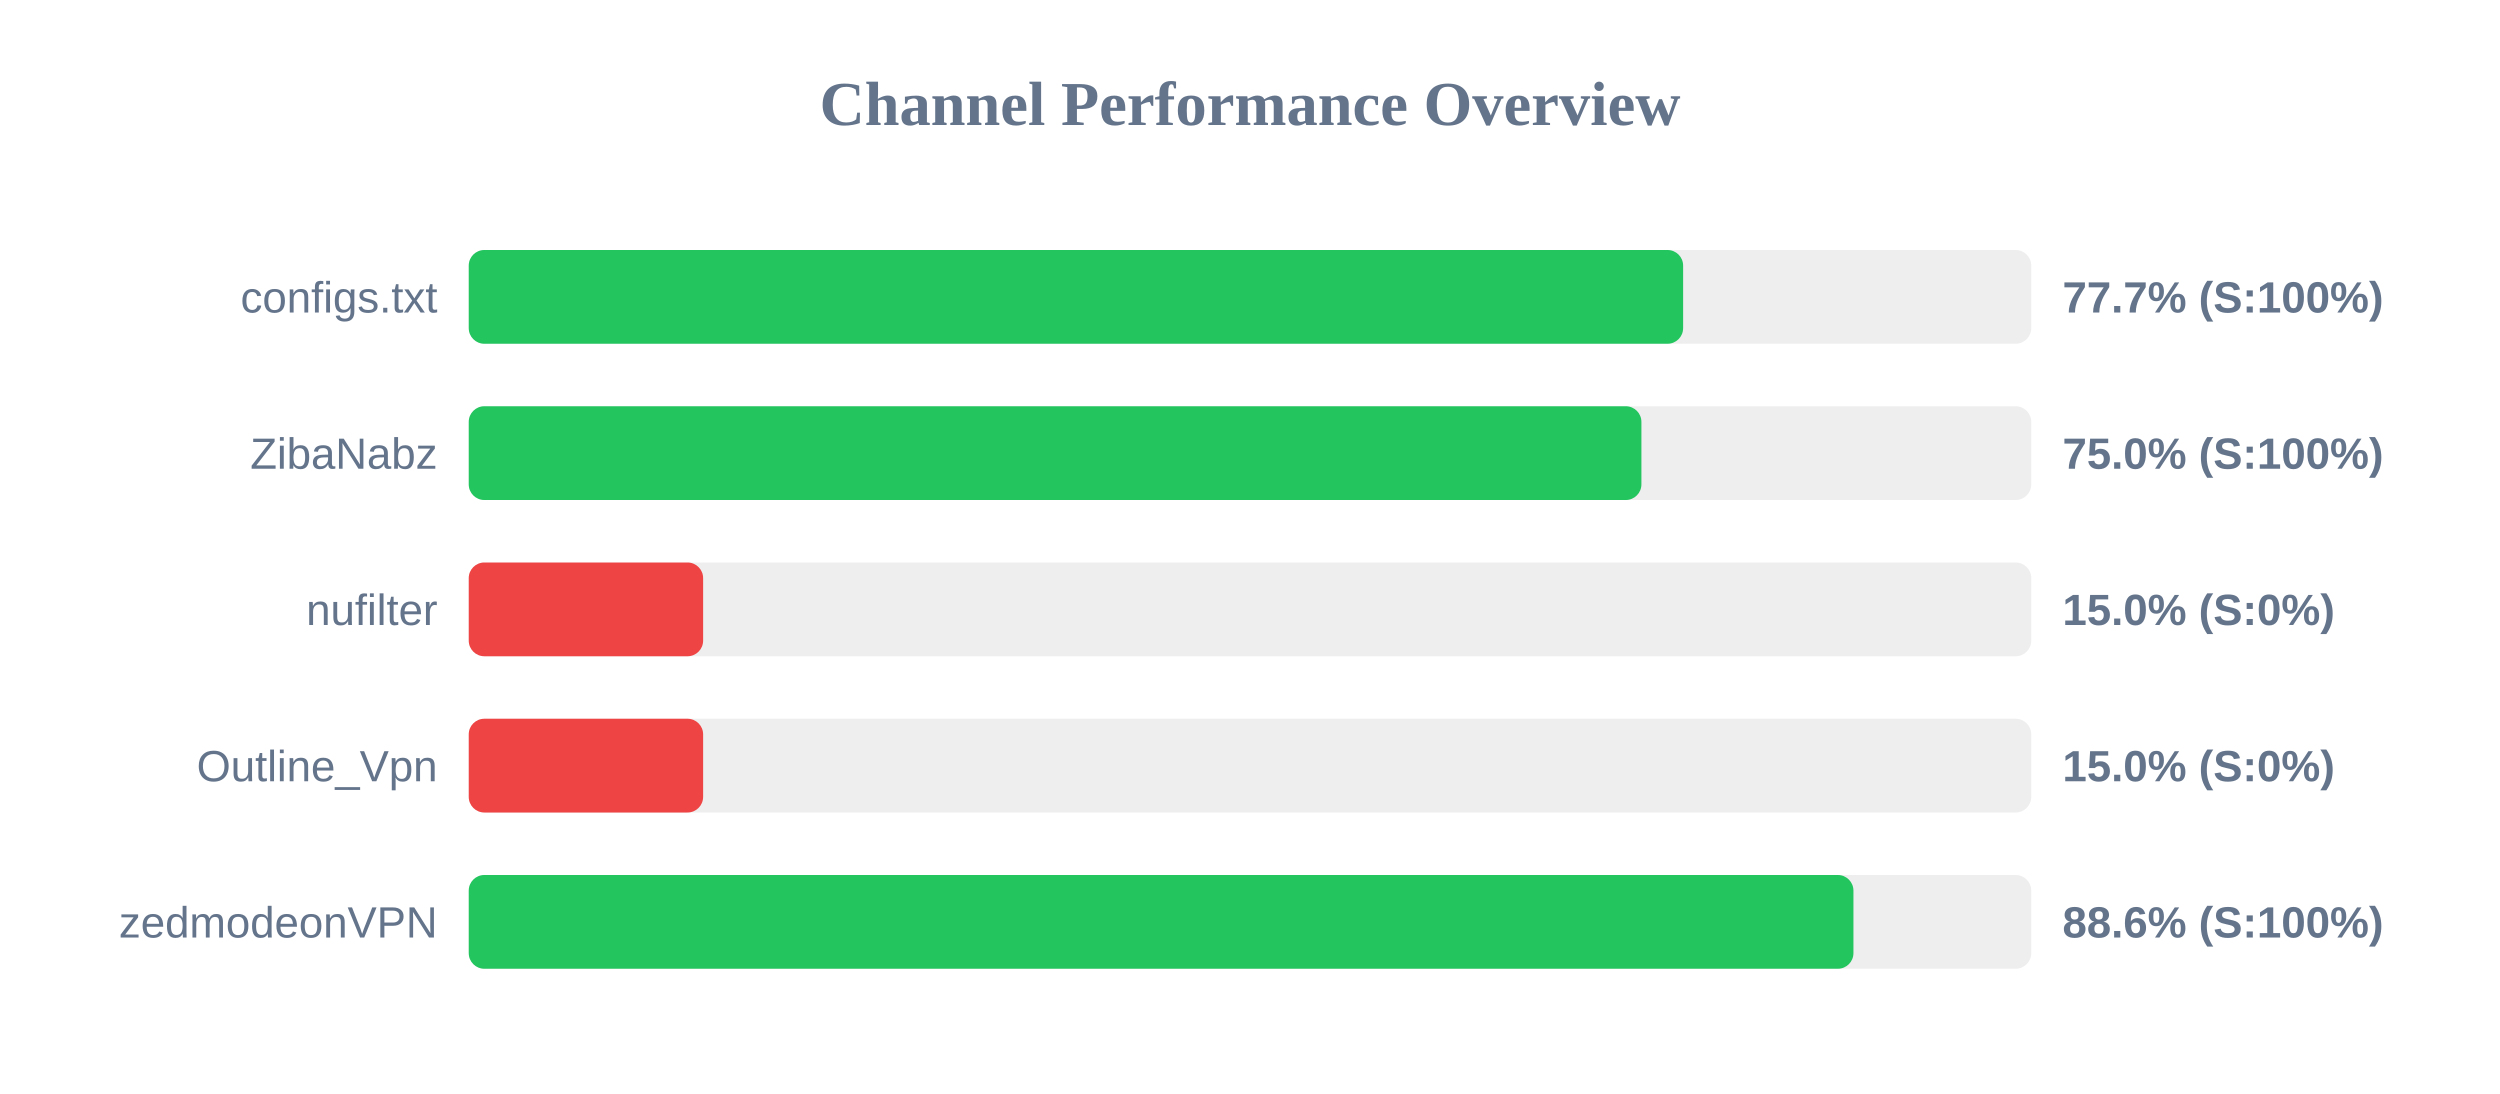
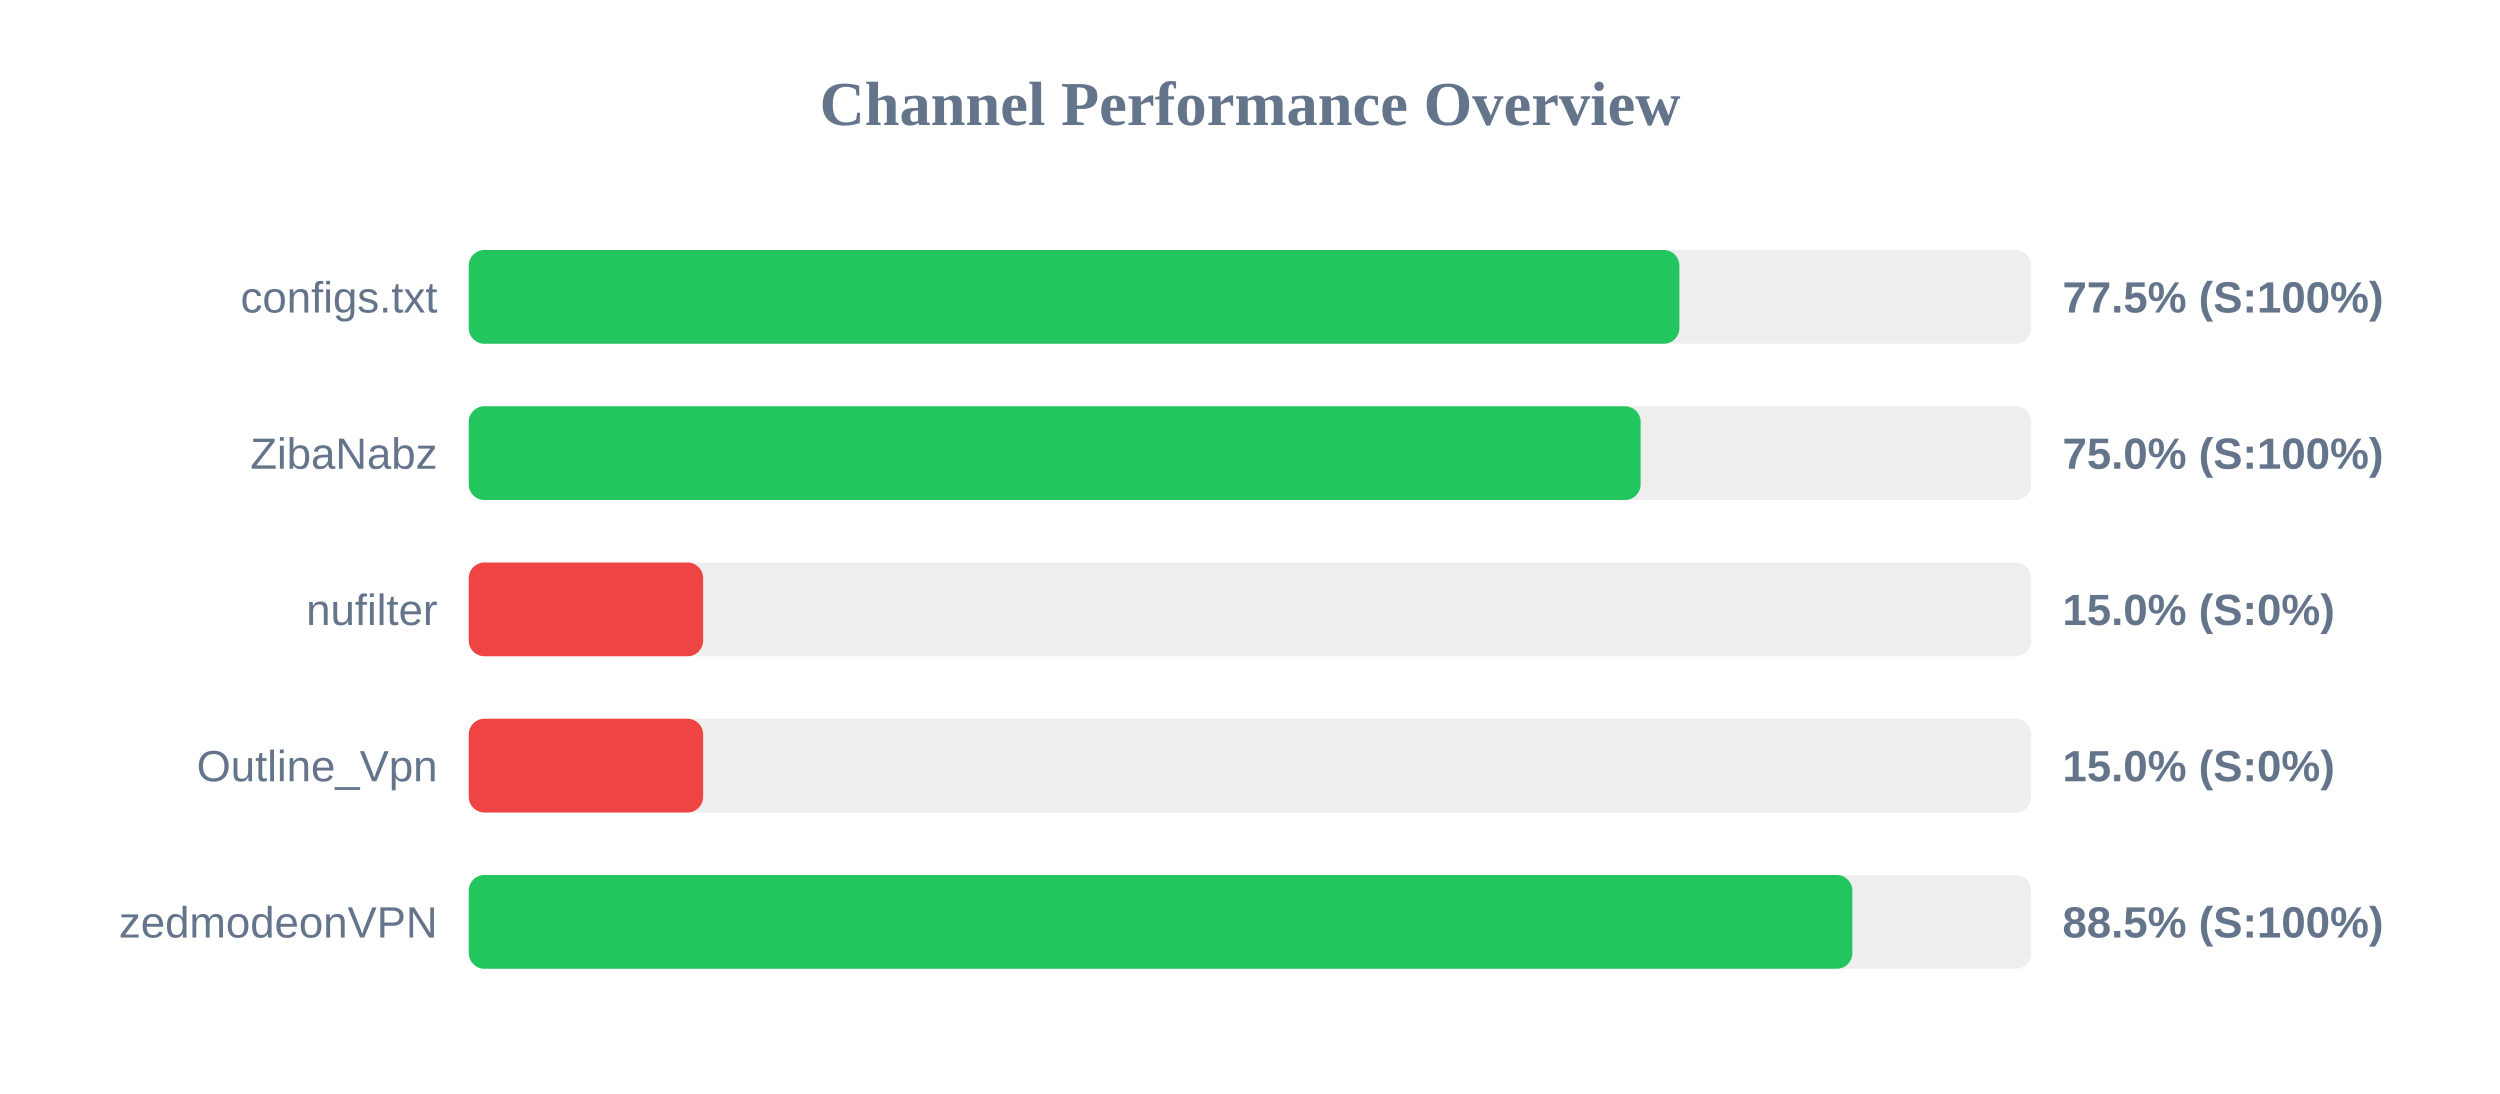
<svg xmlns="http://www.w3.org/2000/svg" width="800" height="350" version="1.1">
  <style>
        .row { font: 14px Arial; fill: #64748b; }
        .score { font: bold 14px Arial; fill: #64748b; }
    </style>
  <text x="400" y="40" text-anchor="middle" font-size="20px" font-weight="bold" fill="#64748b">Channel Performance Overview</text>
  <rect x="150" y="80" width="500" height="30" fill="#eee" rx="5" />
-   <rect x="150" y="80" width="388.6" height="30" fill="#22c55e" rx="5" />
+   <rect x="150" y="80" width="387.4" height="30" fill="#22c55e" rx="5" />
  <text x="140" y="100" text-anchor="end" class="row">configs.txt</text>
-   <text x="660" y="100" text-anchor="start" class="score">77.7% (S:100%)</text>
+   <text x="660" y="100" text-anchor="start" class="score">77.5% (S:100%)</text>
  <rect x="150" y="130" width="500" height="30" fill="#eee" rx="5" />
-   <rect x="150" y="130" width="375.25" height="30" fill="#22c55e" rx="5" />
+   <rect x="150" y="130" width="375.0" height="30" fill="#22c55e" rx="5" />
  <text x="140" y="150" text-anchor="end" class="row">ZibaNabz</text>
  <text x="660" y="150" text-anchor="start" class="score">75.0% (S:100%)</text>
  <rect x="150" y="180" width="500" height="30" fill="#eee" rx="5" />
  <rect x="150" y="180" width="75.0" height="30" fill="#ef4444" rx="5" />
  <text x="140" y="200" text-anchor="end" class="row">nufilter</text>
  <text x="660" y="200" text-anchor="start" class="score">15.0% (S:0%)</text>
  <rect x="150" y="230" width="500" height="30" fill="#eee" rx="5" />
  <rect x="150" y="230" width="75.0" height="30" fill="#ef4444" rx="5" />
  <text x="140" y="250" text-anchor="end" class="row">Outline_Vpn</text>
  <text x="660" y="250" text-anchor="start" class="score">15.0% (S:0%)</text>
  <rect x="150" y="280" width="500" height="30" fill="#eee" rx="5" />
-   <rect x="150" y="280" width="443.1" height="30" fill="#22c55e" rx="5" />
+   <rect x="150" y="280" width="442.75" height="30" fill="#22c55e" rx="5" />
  <text x="140" y="300" text-anchor="end" class="row">zedmodeonVPN</text>
-   <text x="660" y="300" text-anchor="start" class="score">88.6% (S:100%)</text>
+   <text x="660" y="300" text-anchor="start" class="score">88.5% (S:100%)</text>
</svg>
